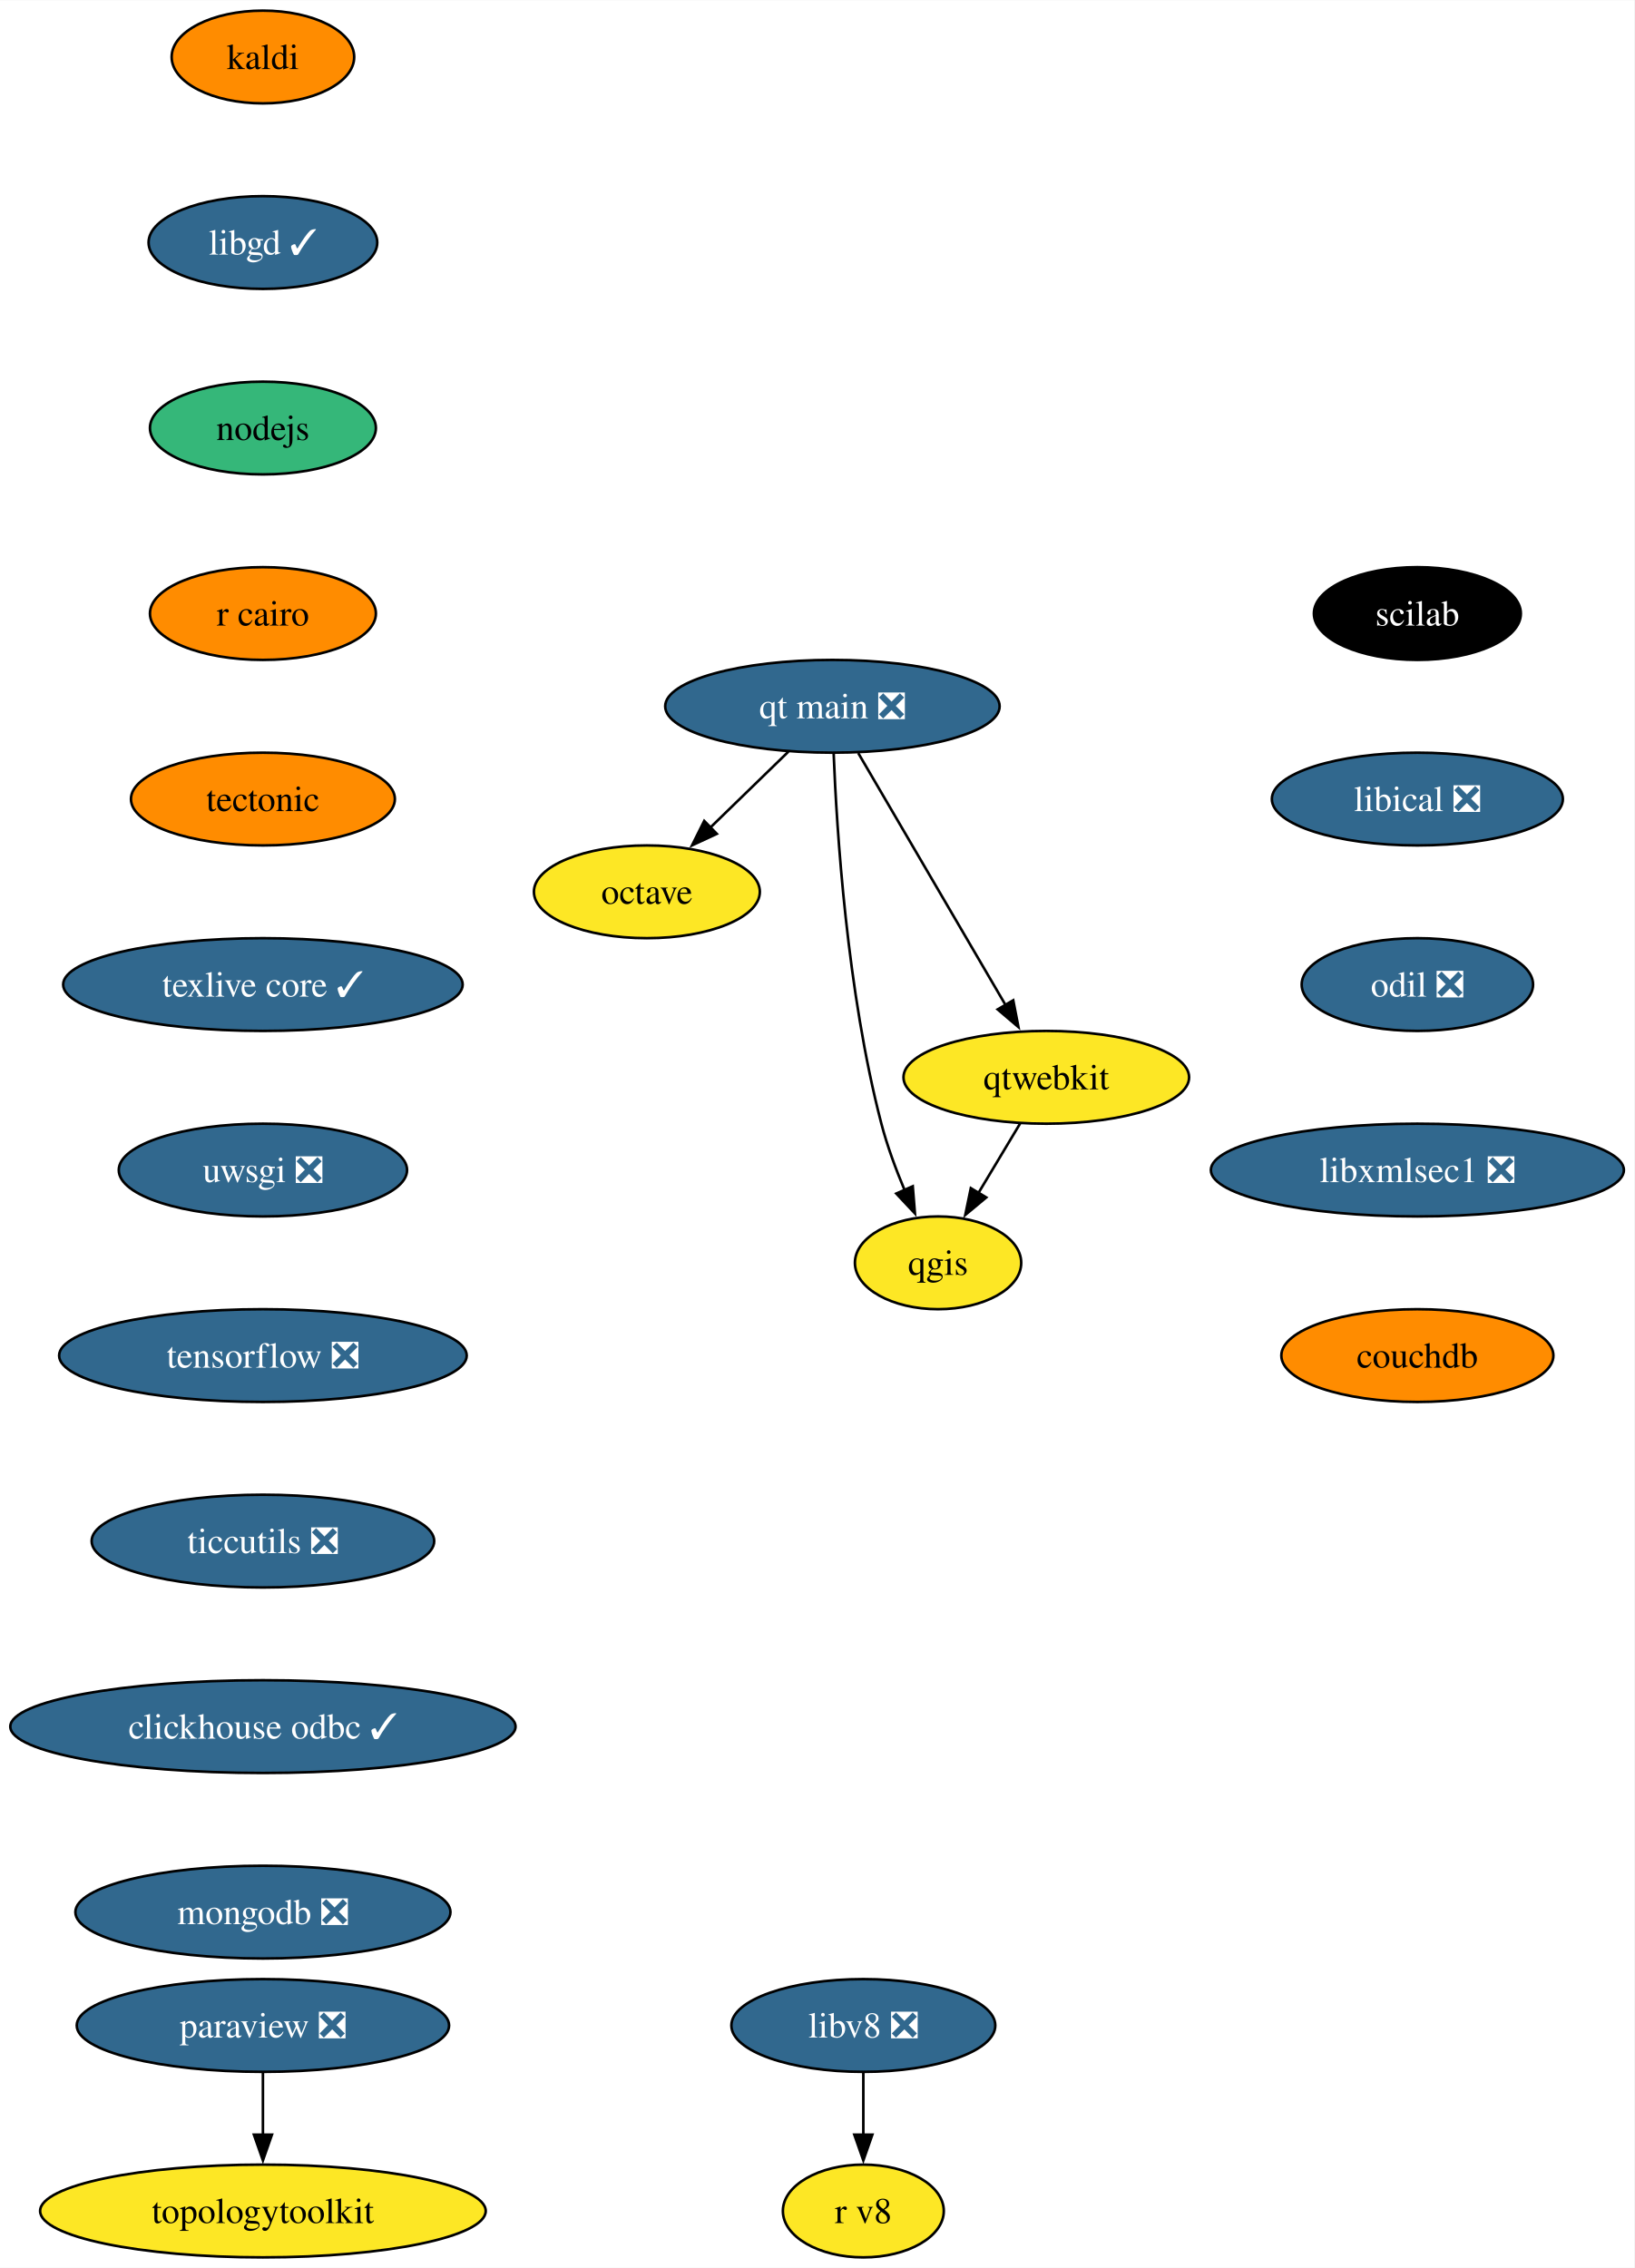
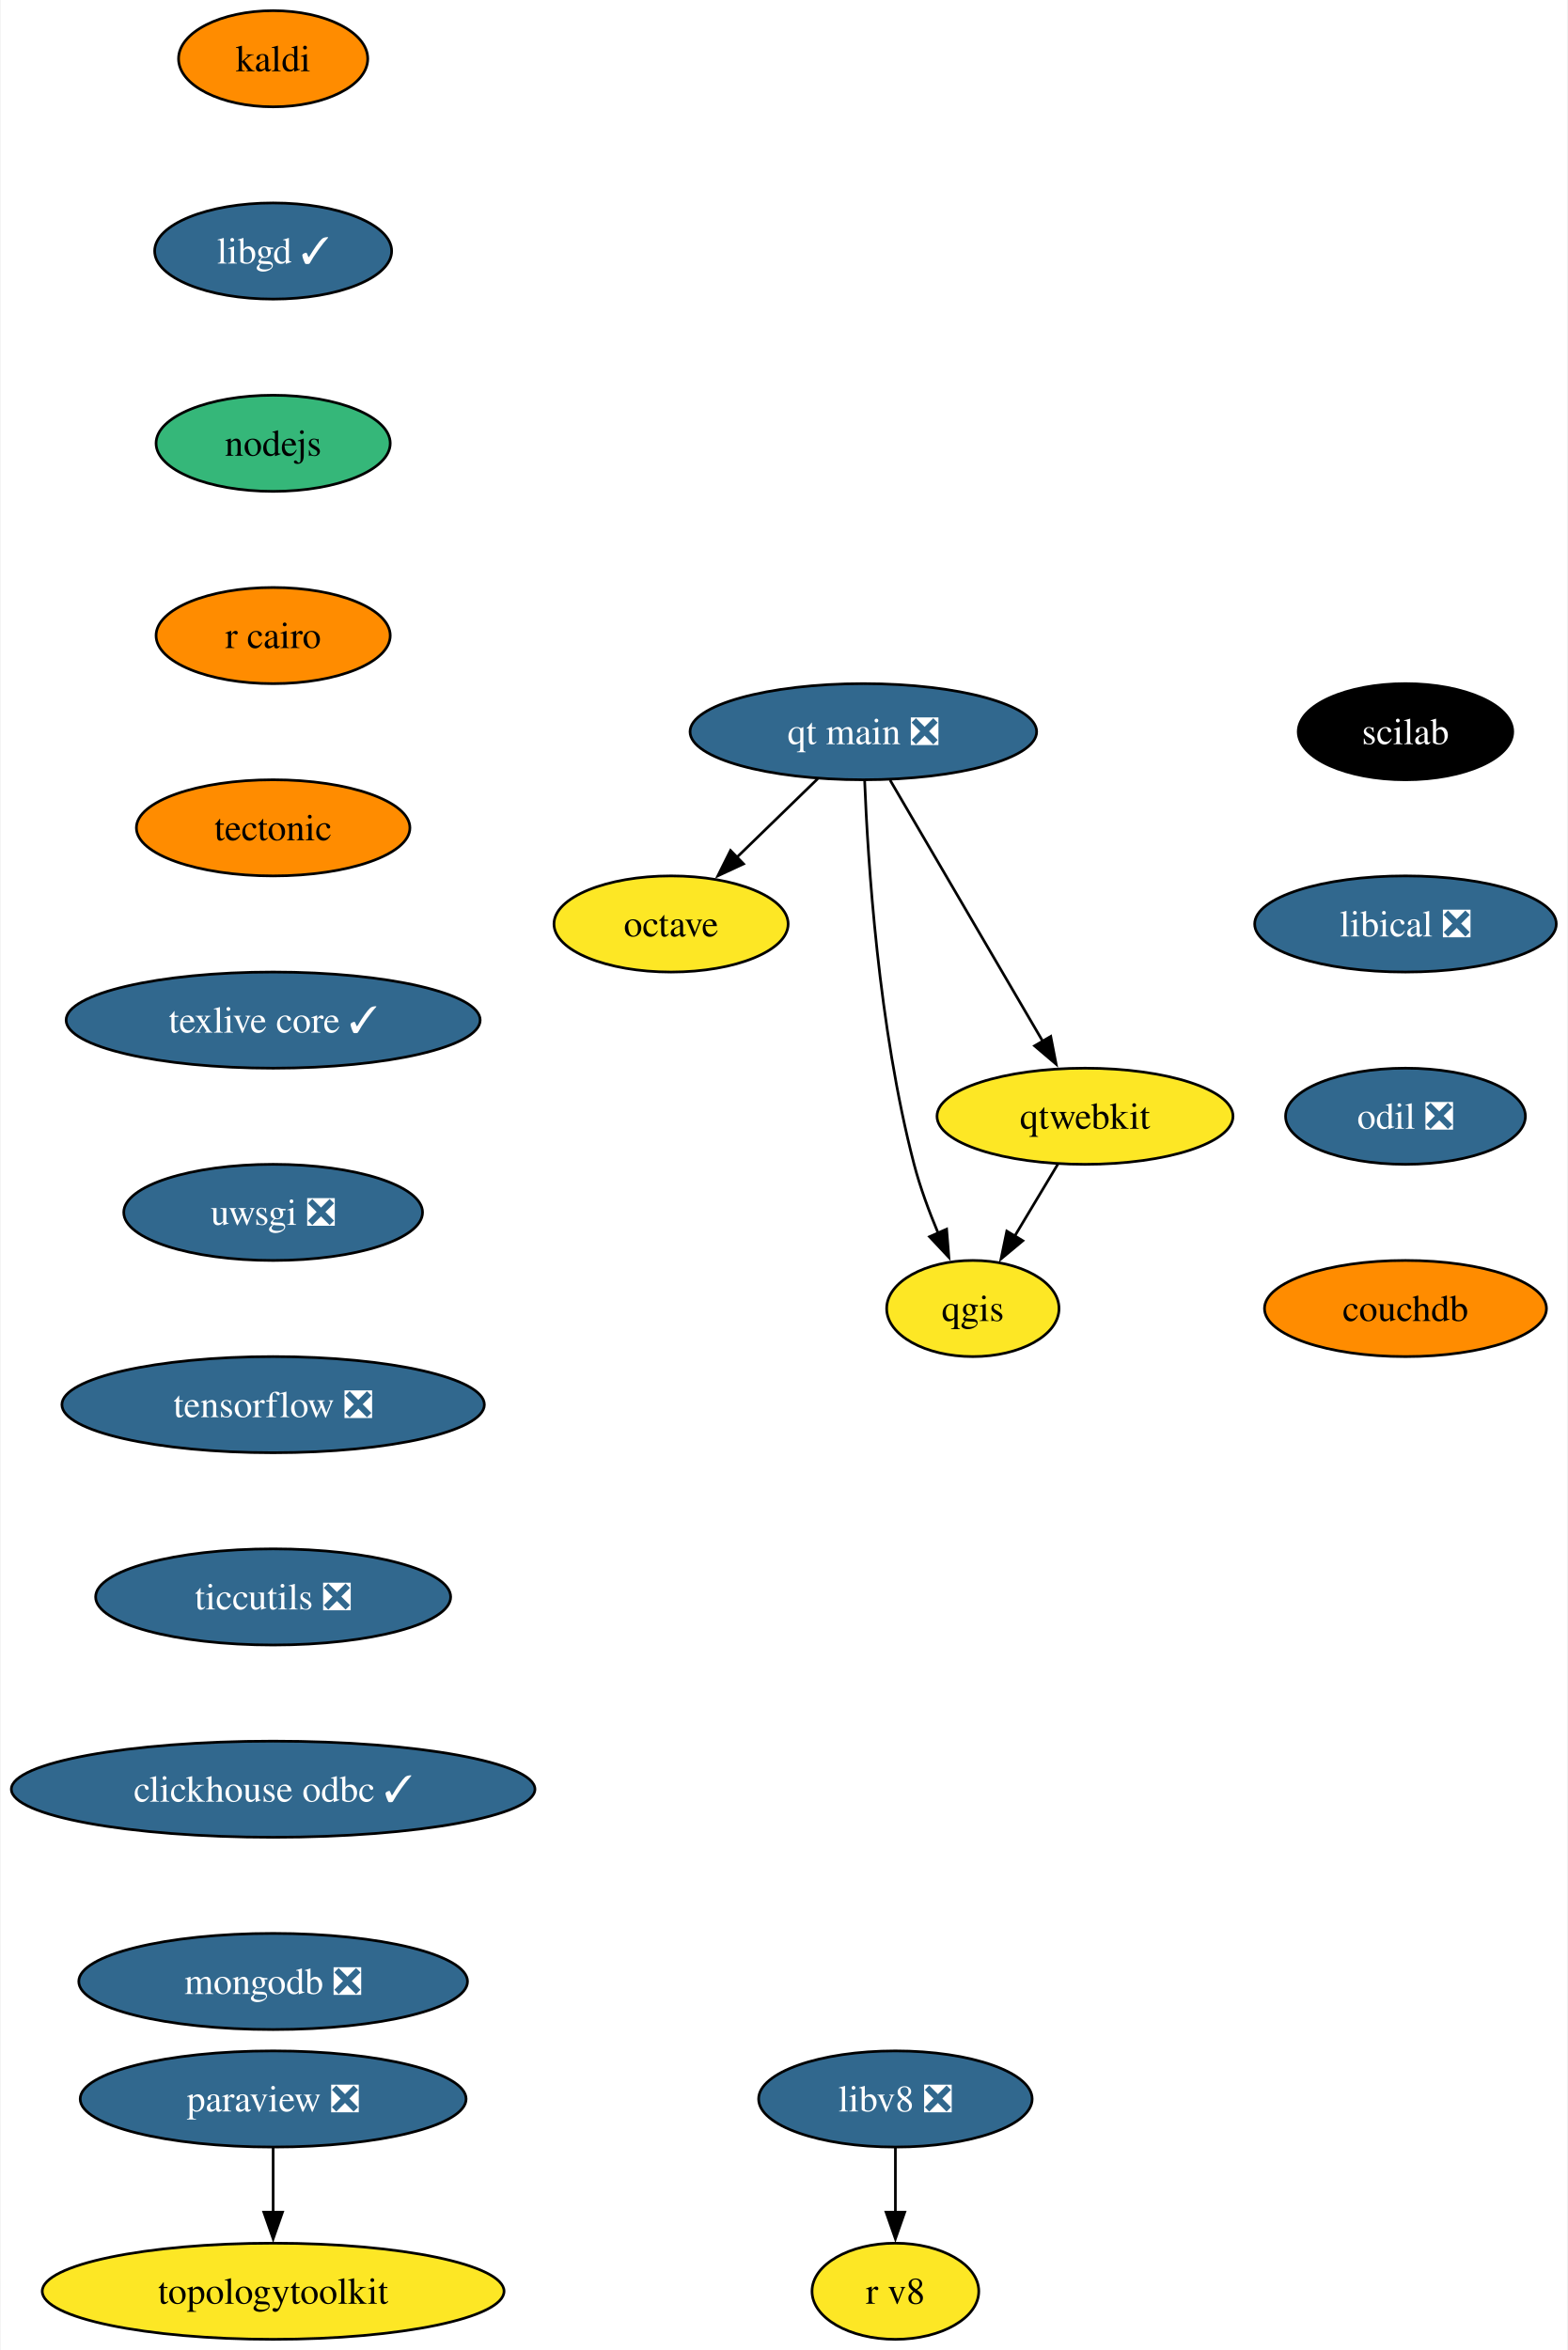
- <svg xmlns="http://www.w3.org/2000/svg" xmlns:xlink="http://www.w3.org/1999/xlink" width="634pt" height="880pt" viewBox="0.00 0.00 634.18 880.00">
+ <svg xmlns="http://www.w3.org/2000/svg" xmlns:xlink="http://www.w3.org/1999/xlink" width="587pt" height="880pt" viewBox="0.00 0.00 586.50 880.00">
  <g id="graph0" class="graph" transform="scale(1 1) rotate(0) translate(4 876)">
-     <polygon fill="white" stroke="none" points="-4,4 -4,-876 630.18,-876 630.18,4 -4,4" />
+     <polygon fill="white" stroke="none" points="-4,4 -4,-876 582.5,-876 582.5,4 -4,4" />
    <g id="node1" class="node">
      <g id="a_node1">
        <a xlink:href="https://github.com/conda-forge/kaldi-feedstock" xlink:title="kaldi">
          <ellipse fill="#ff8c00" stroke="black" cx="98.03" cy="-854" rx="35.42" ry="18" />
          <text text-anchor="middle" x="98.03" y="-849.33" font-family="Times,serif" font-size="14.00">kaldi</text>
        </a>
      </g>
    </g>
    <g id="node2" class="node">
      <g id="a_node2">
        <a xlink:href="https://github.com/conda-forge/libgd-feedstock/pull/54" xlink:title="libgd ✓">
          <ellipse fill="#31688e" stroke="black" cx="98.03" cy="-782" rx="44.37" ry="18" />
          <text text-anchor="middle" x="98.03" y="-777.33" font-family="Times,serif" font-size="14.00" fill="white">libgd ✓</text>
        </a>
      </g>
    </g>
    <g id="node3" class="node">
      <g id="a_node3">
        <a xlink:href="https://github.com/conda-forge/nodejs-feedstock" xlink:title="nodejs">
          <ellipse fill="#35b779" stroke="black" cx="98.03" cy="-710" rx="43.84" ry="18" />
          <text text-anchor="middle" x="98.03" y="-705.33" font-family="Times,serif" font-size="14.00">nodejs</text>
        </a>
      </g>
    </g>
    <g id="node4" class="node">
      <g id="a_node4">
        <a xlink:href="https://github.com/conda-forge/r-cairo-feedstock" xlink:title="r cairo">
          <ellipse fill="#ff8c00" stroke="black" cx="98.03" cy="-638" rx="43.84" ry="18" />
          <text text-anchor="middle" x="98.03" y="-633.33" font-family="Times,serif" font-size="14.00">r cairo</text>
        </a>
      </g>
    </g>
    <g id="node9" class="node">
      <g id="a_node9">
        <a xlink:href="https://github.com/conda-forge/tectonic-feedstock" xlink:title="tectonic">
          <ellipse fill="#ff8c00" stroke="black" cx="98.03" cy="-566" rx="51.21" ry="18" />
          <text text-anchor="middle" x="98.03" y="-561.33" font-family="Times,serif" font-size="14.00">tectonic</text>
        </a>
      </g>
    </g>
    <g id="node5" class="node">
      <g id="a_node5">
        <a xlink:href="https://github.com/conda-forge/octave-feedstock" xlink:title="octave">
          <ellipse fill="#fde725" stroke="black" cx="247.03" cy="-530" rx="43.84" ry="18" />
          <text text-anchor="middle" x="247.03" y="-525.33" font-family="Times,serif" font-size="14.00">octave</text>
        </a>
      </g>
    </g>
    <g id="node6" class="node">
      <g id="a_node6">
        <a xlink:href="https://github.com/conda-forge/paraview-feedstock/pull/244" xlink:title="paraview ❎">
          <ellipse fill="#31688e" stroke="black" cx="98.03" cy="-90" rx="72.25" ry="18" />
          <text text-anchor="middle" x="98.03" y="-85.33" font-family="Times,serif" font-size="14.00" fill="white">paraview ❎</text>
        </a>
      </g>
    </g>
    <g id="node7" class="node">
      <g id="a_node7">
        <a xlink:href="https://github.com/conda-forge/topologytoolkit-feedstock" xlink:title="topologytoolkit">
          <ellipse fill="#fde725" stroke="black" cx="98.03" cy="-18" rx="86.46" ry="18" />
          <text text-anchor="middle" x="98.03" y="-13.32" font-family="Times,serif" font-size="14.00">topologytoolkit</text>
        </a>
      </g>
    </g>
    <g id="edge4" class="edge">
      <path fill="none" stroke="black" d="M98.03,-71.7C98.03,-64.41 98.03,-55.73 98.03,-47.54" />
      <polygon fill="black" stroke="black" points="101.53,-47.62 98.03,-37.62 94.53,-47.62 101.53,-47.62" />
    </g>
    <g id="node8" class="node">
      <g id="a_node8">
        <a xlink:href="https://github.com/conda-forge/qgis-feedstock" xlink:title="qgis">
          <ellipse fill="#fde725" stroke="black" cx="360.03" cy="-386" rx="32.27" ry="18" />
          <text text-anchor="middle" x="360.03" y="-381.32" font-family="Times,serif" font-size="14.00">qgis</text>
        </a>
      </g>
    </g>
    <g id="node10" class="node">
      <g id="a_node10">
        <a xlink:href="https://github.com/conda-forge/texlive-core-feedstock/pull/95" xlink:title="texlive core ✓">
          <ellipse fill="#31688e" stroke="black" cx="98.03" cy="-494" rx="77.52" ry="18" />
          <text text-anchor="middle" x="98.03" y="-489.32" font-family="Times,serif" font-size="14.00" fill="white">texlive core ✓</text>
        </a>
      </g>
    </g>
    <g id="node11" class="node">
      <g id="a_node11">
        <a xlink:href="https://github.com/conda-forge/uwsgi-feedstock/pull/83" xlink:title="uwsgi ❎">
          <ellipse fill="#31688e" stroke="black" cx="98.03" cy="-422" rx="55.94" ry="18" />
          <text text-anchor="middle" x="98.03" y="-417.32" font-family="Times,serif" font-size="14.00" fill="white">uwsgi ❎</text>
        </a>
      </g>
    </g>
    <g id="node12" class="node">
      <g id="a_node12">
        <a xlink:href="https://github.com/conda-forge/tensorflow-feedstock/pull/397" xlink:title="tensorflow ❎">
          <ellipse fill="#31688e" stroke="black" cx="98.03" cy="-350" rx="79.09" ry="18" />
          <text text-anchor="middle" x="98.03" y="-345.32" font-family="Times,serif" font-size="14.00" fill="white">tensorflow ❎</text>
        </a>
      </g>
    </g>
    <g id="node14" class="node">
      <g id="a_node14">
        <a xlink:href="https://github.com/conda-forge/ticcutils-feedstock/pull/34" xlink:title="ticcutils ❎">
          <ellipse fill="#31688e" stroke="black" cx="98.03" cy="-278" rx="66.47" ry="18" />
          <text text-anchor="middle" x="98.03" y="-273.32" font-family="Times,serif" font-size="14.00" fill="white">ticcutils ❎</text>
        </a>
      </g>
    </g>
    <g id="node13" class="node">
      <g id="a_node13">
        <a xlink:href="https://github.com/conda-forge/qtwebkit-feedstock" xlink:title="qtwebkit">
          <ellipse fill="#fde725" stroke="black" cx="402.03" cy="-458" rx="55.42" ry="18" />
          <text text-anchor="middle" x="402.03" y="-453.32" font-family="Times,serif" font-size="14.00">qtwebkit</text>
        </a>
      </g>
    </g>
    <g id="edge9" class="edge">
      <path fill="none" stroke="black" d="M391.86,-440.05C387,-431.94 381.06,-422.04 375.64,-413.01" />
      <polygon fill="black" stroke="black" points="378.74,-411.38 370.59,-404.6 372.74,-414.98 378.74,-411.38" />
    </g>
    <g id="node15" class="node">
      <g id="a_node15">
        <a xlink:href="https://github.com/conda-forge/clickhouse-odbc-feedstock/pull/29" xlink:title="clickhouse odbc ✓">
          <ellipse fill="#31688e" stroke="black" cx="98.03" cy="-206" rx="98.03" ry="18" />
          <text text-anchor="middle" x="98.03" y="-201.33" font-family="Times,serif" font-size="14.00" fill="white">clickhouse odbc ✓</text>
        </a>
      </g>
    </g>
    <g id="node16" class="node">
      <g id="a_node16">
        <a xlink:href="https://github.com/conda-forge/mongodb-feedstock/pull/92" xlink:title="mongodb ❎">
          <ellipse fill="#31688e" stroke="black" cx="98.03" cy="-134" rx="72.78" ry="18" />
          <text text-anchor="middle" x="98.03" y="-129.32" font-family="Times,serif" font-size="14.00" fill="white">mongodb ❎</text>
        </a>
      </g>
    </g>
    <g id="node17" class="node">
      <g id="a_node17">
        <a xlink:href="https://github.com/conda-forge/scilab-feedstock" xlink:title="scilab">
-           <ellipse fill="#000000" stroke="black" cx="546.03" cy="-638" rx="40.16" ry="18" />
-           <text text-anchor="middle" x="546.03" y="-633.33" font-family="Times,serif" font-size="14.00" fill="white">scilab</text>
+           <ellipse fill="#000000" stroke="black" cx="522.03" cy="-602" rx="40.16" ry="18" />
+           <text text-anchor="middle" x="522.03" y="-597.33" font-family="Times,serif" font-size="14.00" fill="white">scilab</text>
        </a>
      </g>
    </g>
    <g id="node18" class="node">
      <g id="a_node18">
        <a xlink:href="https://github.com/conda-forge/libical-feedstock/pull/27" xlink:title="libical ❎">
-           <ellipse fill="#31688e" stroke="black" cx="546.03" cy="-566" rx="56.47" ry="18" />
-           <text text-anchor="middle" x="546.03" y="-561.33" font-family="Times,serif" font-size="14.00" fill="white">libical ❎</text>
+           <ellipse fill="#31688e" stroke="black" cx="522.03" cy="-530" rx="56.47" ry="18" />
+           <text text-anchor="middle" x="522.03" y="-525.33" font-family="Times,serif" font-size="14.00" fill="white">libical ❎</text>
        </a>
      </g>
    </g>
    <g id="node19" class="node">
      <g id="a_node19">
        <a xlink:href="https://github.com/conda-forge/odil-feedstock/pull/32" xlink:title="odil ❎">
-           <ellipse fill="#31688e" stroke="black" cx="546.03" cy="-494" rx="44.9" ry="18" />
-           <text text-anchor="middle" x="546.03" y="-489.32" font-family="Times,serif" font-size="14.00" fill="white">odil ❎</text>
+           <ellipse fill="#31688e" stroke="black" cx="522.03" cy="-458" rx="44.9" ry="18" />
+           <text text-anchor="middle" x="522.03" y="-453.32" font-family="Times,serif" font-size="14.00" fill="white">odil ❎</text>
        </a>
      </g>
    </g>
    <g id="node22" class="node">
      <g id="a_node22">
-         <a xlink:href="https://github.com/conda-forge/libxmlsec1-feedstock/pull/34" xlink:title="libxmlsec1 ❎">
-           <ellipse fill="#31688e" stroke="black" cx="546.03" cy="-422" rx="80.14" ry="18" />
-           <text text-anchor="middle" x="546.03" y="-417.32" font-family="Times,serif" font-size="14.00" fill="white">libxmlsec1 ❎</text>
+         <a xlink:href="https://github.com/conda-forge/couchdb-feedstock" xlink:title="couchdb">
+           <ellipse fill="#ff8c00" stroke="black" cx="522.03" cy="-386" rx="52.79" ry="18" />
+           <text text-anchor="middle" x="522.03" y="-381.32" font-family="Times,serif" font-size="14.00">couchdb</text>
        </a>
      </g>
    </g>
    <g id="node20" class="node">
      <g id="a_node20">
        <a xlink:href="https://github.com/conda-forge/libv8-feedstock/pull/85" xlink:title="libv8 ❎">
          <ellipse fill="#31688e" stroke="black" cx="331.03" cy="-90" rx="51.21" ry="18" />
          <text text-anchor="middle" x="331.03" y="-85.33" font-family="Times,serif" font-size="14.00" fill="white">libv8 ❎</text>
        </a>
      </g>
    </g>
    <g id="node21" class="node">
      <g id="a_node21">
        <a xlink:href="https://github.com/conda-forge/r-v8-feedstock" xlink:title="r v8">
          <ellipse fill="#fde725" stroke="black" cx="331.03" cy="-18" rx="31.22" ry="18" />
          <text text-anchor="middle" x="331.03" y="-13.32" font-family="Times,serif" font-size="14.00">r v8</text>
        </a>
      </g>
    </g>
    <g id="edge15" class="edge">
      <path fill="none" stroke="black" d="M331.03,-71.7C331.03,-64.41 331.03,-55.73 331.03,-47.54" />
      <polygon fill="black" stroke="black" points="334.53,-47.62 331.03,-37.62 327.53,-47.62 334.53,-47.62" />
    </g>
    <g id="node23" class="node">
      <g id="a_node23">
-         <a xlink:href="https://github.com/conda-forge/couchdb-feedstock" xlink:title="couchdb">
-           <ellipse fill="#ff8c00" stroke="black" cx="546.03" cy="-350" rx="52.79" ry="18" />
-           <text text-anchor="middle" x="546.03" y="-345.32" font-family="Times,serif" font-size="14.00">couchdb</text>
-         </a>
-       </g>
-     </g>
-     <g id="node24" class="node">
-       <g id="a_node24">
        <a xlink:href="https://github.com/conda-forge/qt-main-feedstock/pull/282" xlink:title="qt main ❎">
          <ellipse fill="#31688e" stroke="black" cx="319.03" cy="-602" rx="64.89" ry="18" />
          <text text-anchor="middle" x="319.03" y="-597.33" font-family="Times,serif" font-size="14.00" fill="white">qt main ❎</text>
        </a>
      </g>
    </g>
-     <g id="edge18" class="edge">
+     <g id="edge17" class="edge">
      <path fill="none" stroke="black" d="M301.97,-584.41C292.87,-575.57 281.52,-564.53 271.5,-554.79" />
      <polygon fill="black" stroke="black" points="274.17,-552.5 264.56,-548.04 269.29,-557.52 274.17,-552.5" />
    </g>
-     <g id="edge19" class="edge">
+     <g id="edge18" class="edge">
      <path fill="none" stroke="black" d="M319.51,-583.79C320.68,-554.03 324.66,-491.2 338.03,-440 340.28,-431.38 343.64,-422.33 347.06,-414.18" />
      <polygon fill="black" stroke="black" points="350.21,-415.72 351.06,-405.16 343.81,-412.89 350.21,-415.72" />
    </g>
-     <g id="edge20" class="edge">
+     <g id="edge19" class="edge">
      <path fill="none" stroke="black" d="M329.04,-583.87C343.25,-559.56 369.41,-514.82 386.24,-486.01" />
      <polygon fill="black" stroke="black" points="389.2,-487.9 391.22,-477.5 383.15,-484.36 389.2,-487.9" />
    </g>
  </g>
</svg>
